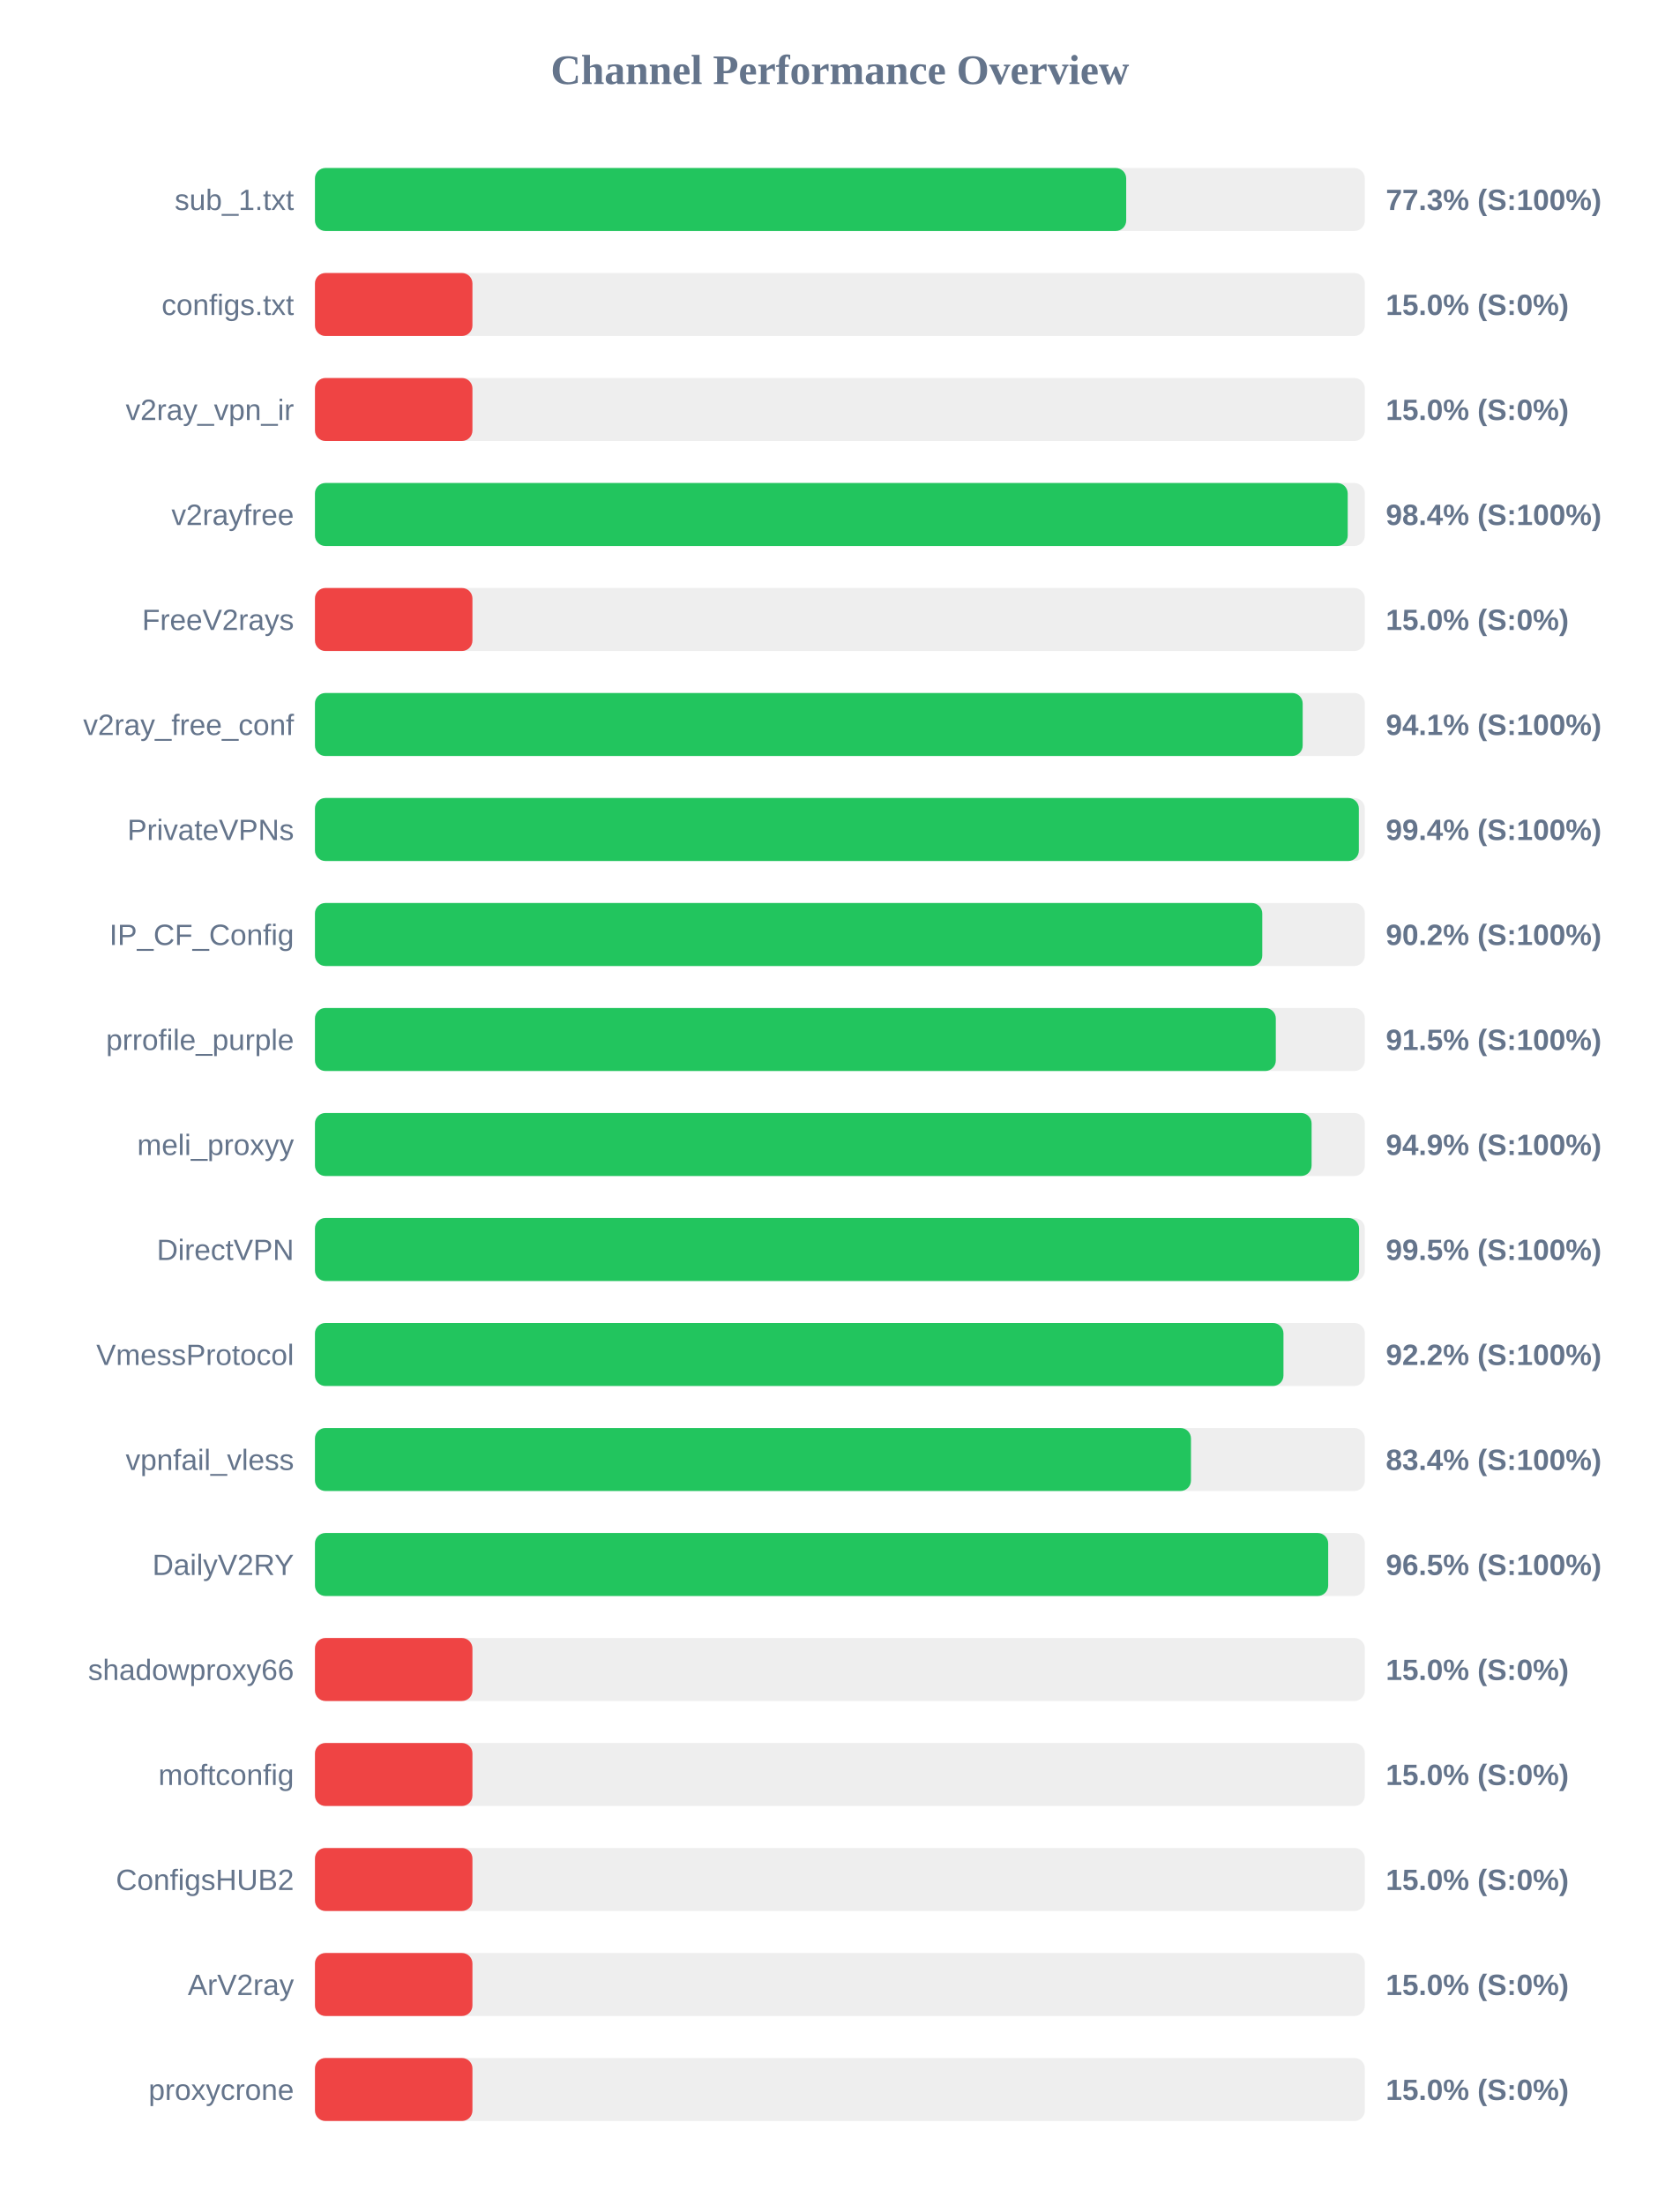
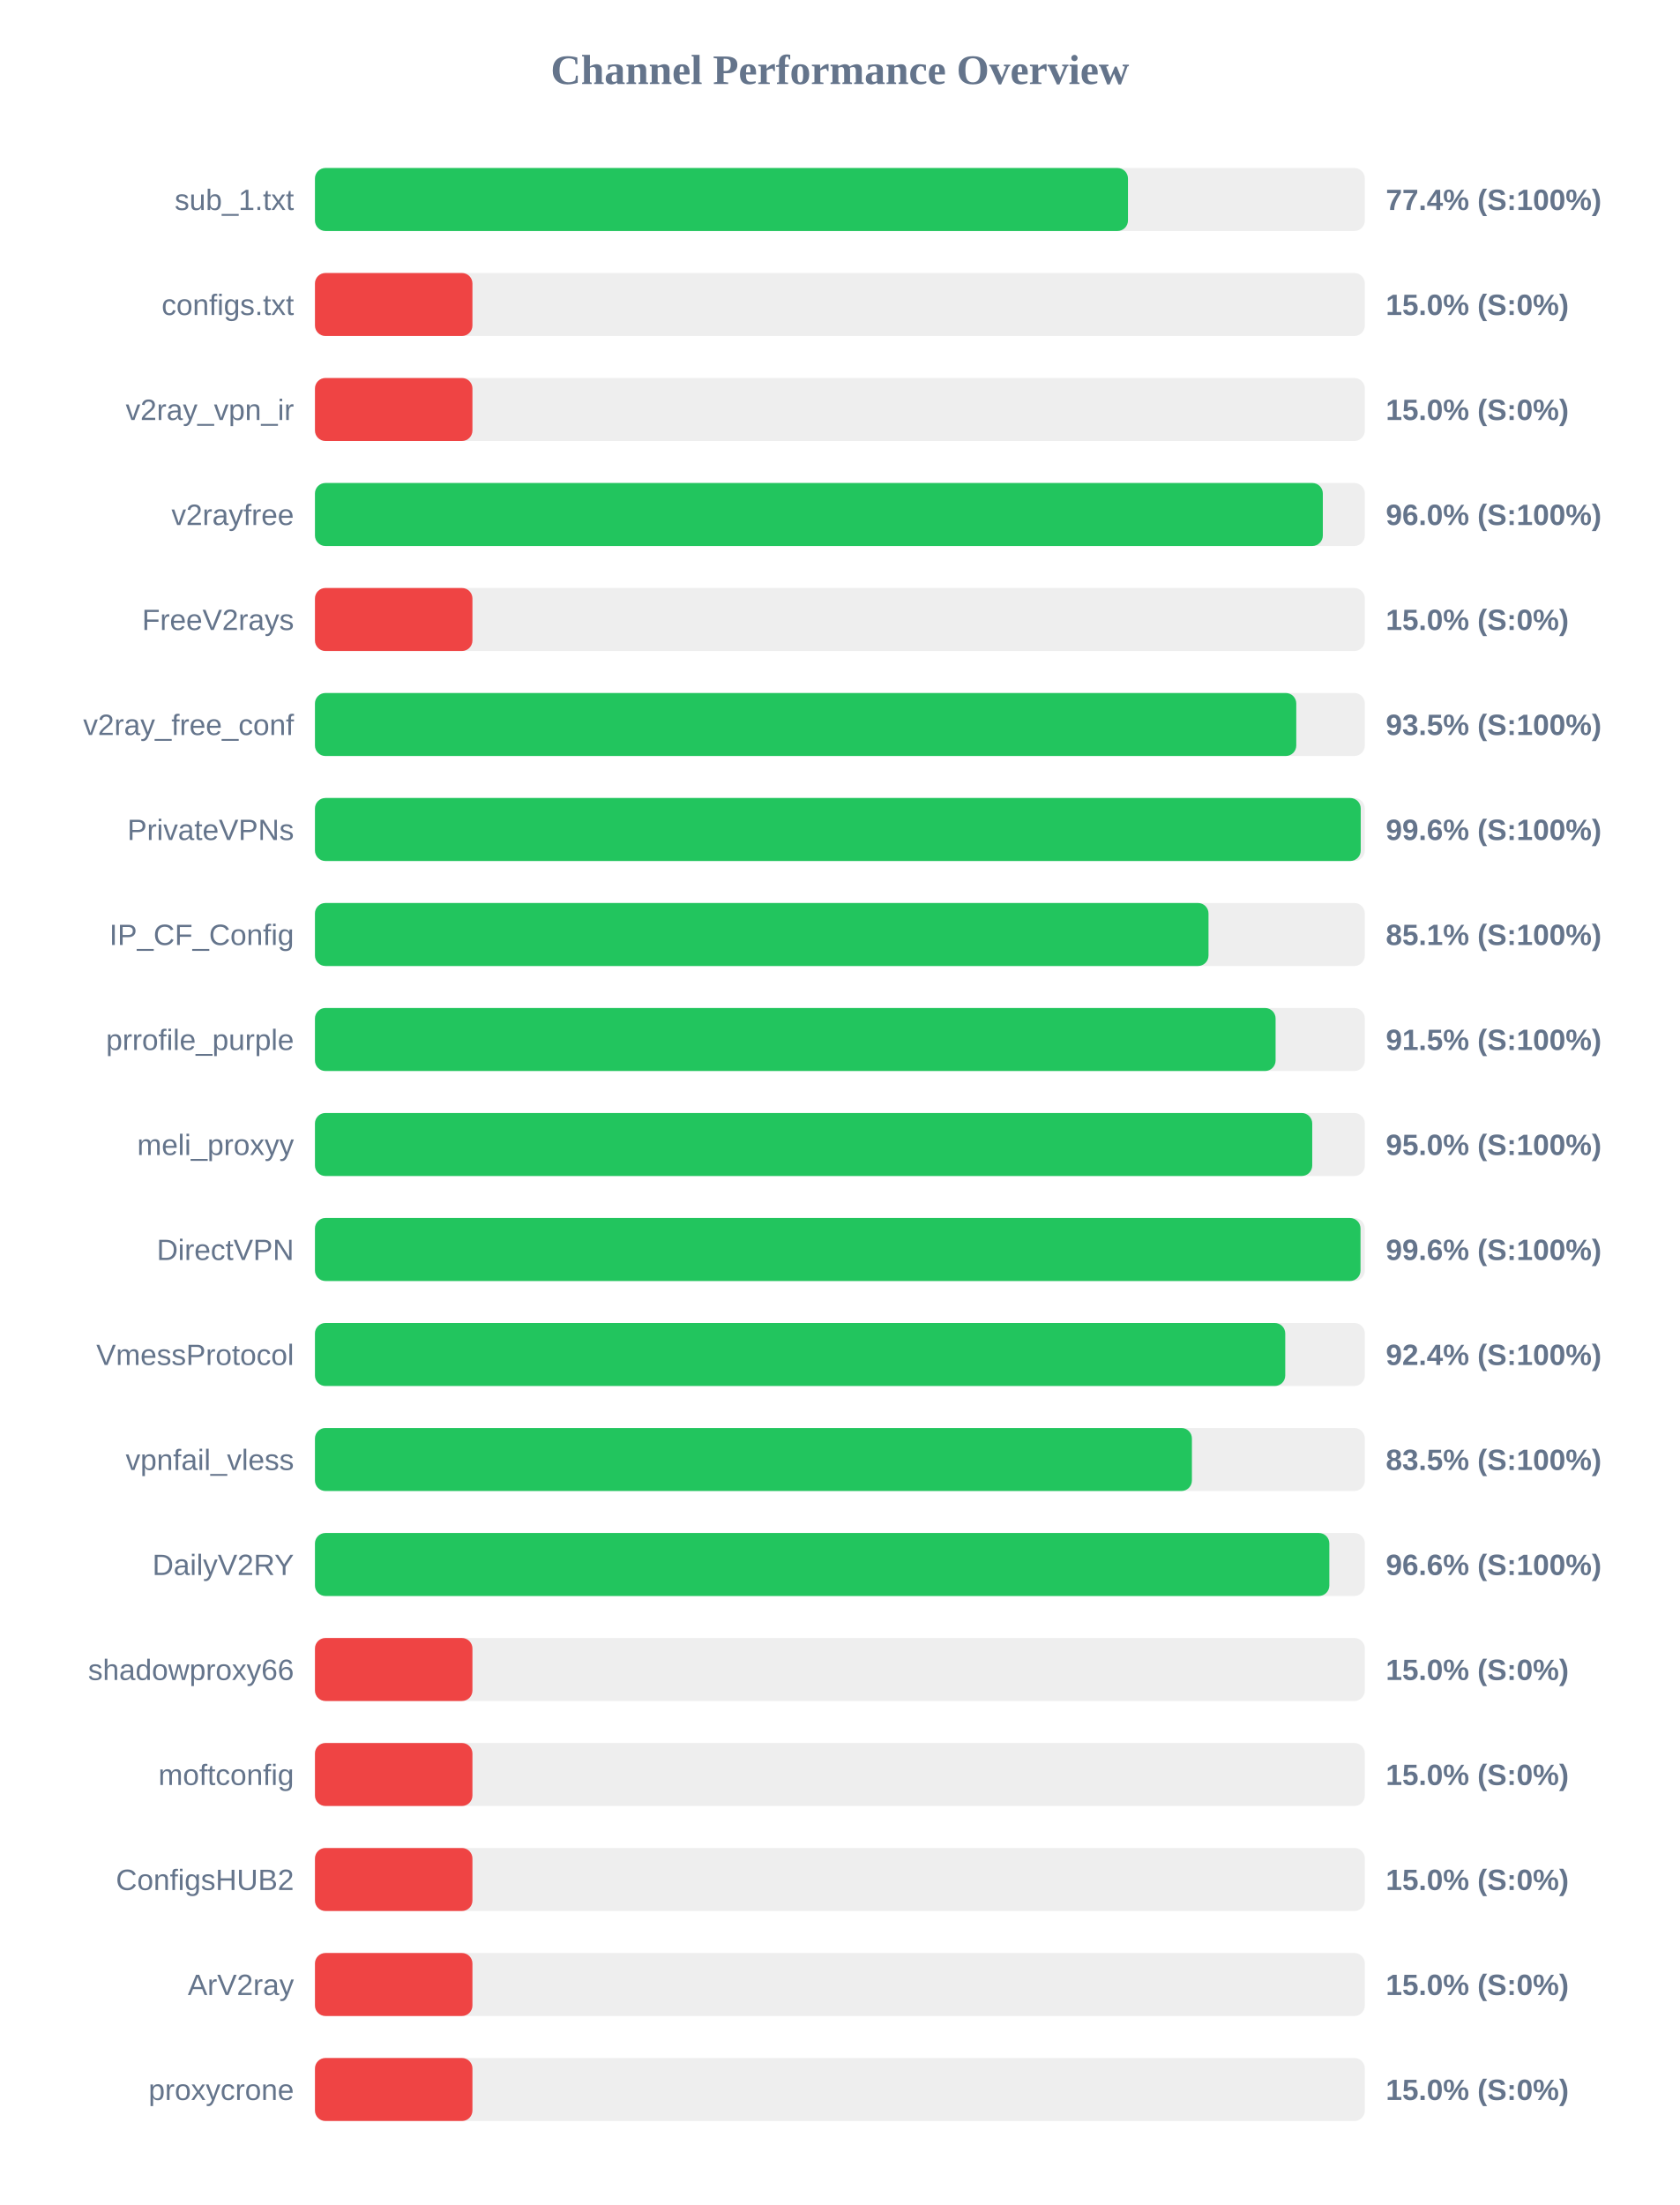
<svg xmlns="http://www.w3.org/2000/svg" width="800" height="1050" version="1.1">
  <style>
        .row { font: 14px Arial; fill: #64748b; }
        .score { font: bold 14px Arial; fill: #64748b; }
    </style>
  <text x="400" y="40" text-anchor="middle" font-size="20px" font-weight="bold" fill="#64748b">Channel Performance Overview</text>
  <rect x="150" y="80" width="500" height="30" fill="#eee" rx="5" />
-   <rect x="150" y="80" width="386.35" height="30" fill="#22c55e" rx="5" />
+   <rect x="150" y="80" width="387.2" height="30" fill="#22c55e" rx="5" />
  <text x="140" y="100" text-anchor="end" class="row">sub_1.txt</text>
-   <text x="660" y="100" text-anchor="start" class="score">77.3% (S:100%)</text>
+   <text x="660" y="100" text-anchor="start" class="score">77.4% (S:100%)</text>
  <rect x="150" y="130" width="500" height="30" fill="#eee" rx="5" />
  <rect x="150" y="130" width="75.0" height="30" fill="#ef4444" rx="5" />
  <text x="140" y="150" text-anchor="end" class="row">configs.txt</text>
  <text x="660" y="150" text-anchor="start" class="score">15.0% (S:0%)</text>
  <rect x="150" y="180" width="500" height="30" fill="#eee" rx="5" />
  <rect x="150" y="180" width="75.0" height="30" fill="#ef4444" rx="5" />
  <text x="140" y="200" text-anchor="end" class="row">v2ray_vpn_ir</text>
  <text x="660" y="200" text-anchor="start" class="score">15.0% (S:0%)</text>
  <rect x="150" y="230" width="500" height="30" fill="#eee" rx="5" />
-   <rect x="150" y="230" width="491.85" height="30" fill="#22c55e" rx="5" />
+   <rect x="150" y="230" width="480.0" height="30" fill="#22c55e" rx="5" />
  <text x="140" y="250" text-anchor="end" class="row">v2rayfree</text>
-   <text x="660" y="250" text-anchor="start" class="score">98.4% (S:100%)</text>
+   <text x="660" y="250" text-anchor="start" class="score">96.0% (S:100%)</text>
  <rect x="150" y="280" width="500" height="30" fill="#eee" rx="5" />
  <rect x="150" y="280" width="75.0" height="30" fill="#ef4444" rx="5" />
  <text x="140" y="300" text-anchor="end" class="row">FreeV2rays</text>
  <text x="660" y="300" text-anchor="start" class="score">15.0% (S:0%)</text>
  <rect x="150" y="330" width="500" height="30" fill="#eee" rx="5" />
-   <rect x="150" y="330" width="470.4" height="30" fill="#22c55e" rx="5" />
+   <rect x="150" y="330" width="467.35" height="30" fill="#22c55e" rx="5" />
  <text x="140" y="350" text-anchor="end" class="row">v2ray_free_conf</text>
-   <text x="660" y="350" text-anchor="start" class="score">94.1% (S:100%)</text>
+   <text x="660" y="350" text-anchor="start" class="score">93.5% (S:100%)</text>
  <rect x="150" y="380" width="500" height="30" fill="#eee" rx="5" />
-   <rect x="150" y="380" width="497.15" height="30" fill="#22c55e" rx="5" />
+   <rect x="150" y="380" width="498.05" height="30" fill="#22c55e" rx="5" />
  <text x="140" y="400" text-anchor="end" class="row">PrivateVPNs</text>
-   <text x="660" y="400" text-anchor="start" class="score">99.4% (S:100%)</text>
+   <text x="660" y="400" text-anchor="start" class="score">99.6% (S:100%)</text>
  <rect x="150" y="430" width="500" height="30" fill="#eee" rx="5" />
-   <rect x="150" y="430" width="451.15" height="30" fill="#22c55e" rx="5" />
+   <rect x="150" y="430" width="425.55" height="30" fill="#22c55e" rx="5" />
  <text x="140" y="450" text-anchor="end" class="row">IP_CF_Config</text>
-   <text x="660" y="450" text-anchor="start" class="score">90.2% (S:100%)</text>
+   <text x="660" y="450" text-anchor="start" class="score">85.1% (S:100%)</text>
  <rect x="150" y="480" width="500" height="30" fill="#eee" rx="5" />
-   <rect x="150" y="480" width="457.6" height="30" fill="#22c55e" rx="5" />
+   <rect x="150" y="480" width="457.5" height="30" fill="#22c55e" rx="5" />
  <text x="140" y="500" text-anchor="end" class="row">prrofile_purple</text>
  <text x="660" y="500" text-anchor="start" class="score">91.5% (S:100%)</text>
  <rect x="150" y="530" width="500" height="30" fill="#eee" rx="5" />
-   <rect x="150" y="530" width="474.65" height="30" fill="#22c55e" rx="5" />
+   <rect x="150" y="530" width="474.95" height="30" fill="#22c55e" rx="5" />
  <text x="140" y="550" text-anchor="end" class="row">meli_proxyy</text>
-   <text x="660" y="550" text-anchor="start" class="score">94.9% (S:100%)</text>
+   <text x="660" y="550" text-anchor="start" class="score">95.0% (S:100%)</text>
  <rect x="150" y="580" width="500" height="30" fill="#eee" rx="5" />
-   <rect x="150" y="580" width="497.25" height="30" fill="#22c55e" rx="5" />
+   <rect x="150" y="580" width="497.95" height="30" fill="#22c55e" rx="5" />
  <text x="140" y="600" text-anchor="end" class="row">DirectVPN</text>
-   <text x="660" y="600" text-anchor="start" class="score">99.5% (S:100%)</text>
+   <text x="660" y="600" text-anchor="start" class="score">99.6% (S:100%)</text>
  <rect x="150" y="630" width="500" height="30" fill="#eee" rx="5" />
-   <rect x="150" y="630" width="461.25" height="30" fill="#22c55e" rx="5" />
+   <rect x="150" y="630" width="462.1" height="30" fill="#22c55e" rx="5" />
  <text x="140" y="650" text-anchor="end" class="row">VmessProtocol</text>
-   <text x="660" y="650" text-anchor="start" class="score">92.2% (S:100%)</text>
+   <text x="660" y="650" text-anchor="start" class="score">92.4% (S:100%)</text>
  <rect x="150" y="680" width="500" height="30" fill="#eee" rx="5" />
-   <rect x="150" y="680" width="417.2" height="30" fill="#22c55e" rx="5" />
+   <rect x="150" y="680" width="417.65" height="30" fill="#22c55e" rx="5" />
  <text x="140" y="700" text-anchor="end" class="row">vpnfail_vless</text>
-   <text x="660" y="700" text-anchor="start" class="score">83.4% (S:100%)</text>
+   <text x="660" y="700" text-anchor="start" class="score">83.5% (S:100%)</text>
  <rect x="150" y="730" width="500" height="30" fill="#eee" rx="5" />
-   <rect x="150" y="730" width="482.55" height="30" fill="#22c55e" rx="5" />
+   <rect x="150" y="730" width="483.1" height="30" fill="#22c55e" rx="5" />
  <text x="140" y="750" text-anchor="end" class="row">DailyV2RY</text>
-   <text x="660" y="750" text-anchor="start" class="score">96.5% (S:100%)</text>
+   <text x="660" y="750" text-anchor="start" class="score">96.6% (S:100%)</text>
  <rect x="150" y="780" width="500" height="30" fill="#eee" rx="5" />
  <rect x="150" y="780" width="75.0" height="30" fill="#ef4444" rx="5" />
  <text x="140" y="800" text-anchor="end" class="row">shadowproxy66</text>
  <text x="660" y="800" text-anchor="start" class="score">15.0% (S:0%)</text>
  <rect x="150" y="830" width="500" height="30" fill="#eee" rx="5" />
  <rect x="150" y="830" width="75.0" height="30" fill="#ef4444" rx="5" />
  <text x="140" y="850" text-anchor="end" class="row">moftconfig</text>
  <text x="660" y="850" text-anchor="start" class="score">15.0% (S:0%)</text>
  <rect x="150" y="880" width="500" height="30" fill="#eee" rx="5" />
  <rect x="150" y="880" width="75.0" height="30" fill="#ef4444" rx="5" />
  <text x="140" y="900" text-anchor="end" class="row">ConfigsHUB2</text>
  <text x="660" y="900" text-anchor="start" class="score">15.0% (S:0%)</text>
  <rect x="150" y="930" width="500" height="30" fill="#eee" rx="5" />
  <rect x="150" y="930" width="75.0" height="30" fill="#ef4444" rx="5" />
  <text x="140" y="950" text-anchor="end" class="row">ArV2ray</text>
  <text x="660" y="950" text-anchor="start" class="score">15.0% (S:0%)</text>
  <rect x="150" y="980" width="500" height="30" fill="#eee" rx="5" />
  <rect x="150" y="980" width="75.0" height="30" fill="#ef4444" rx="5" />
  <text x="140" y="1000" text-anchor="end" class="row">proxycrone</text>
  <text x="660" y="1000" text-anchor="start" class="score">15.0% (S:0%)</text>
</svg>
